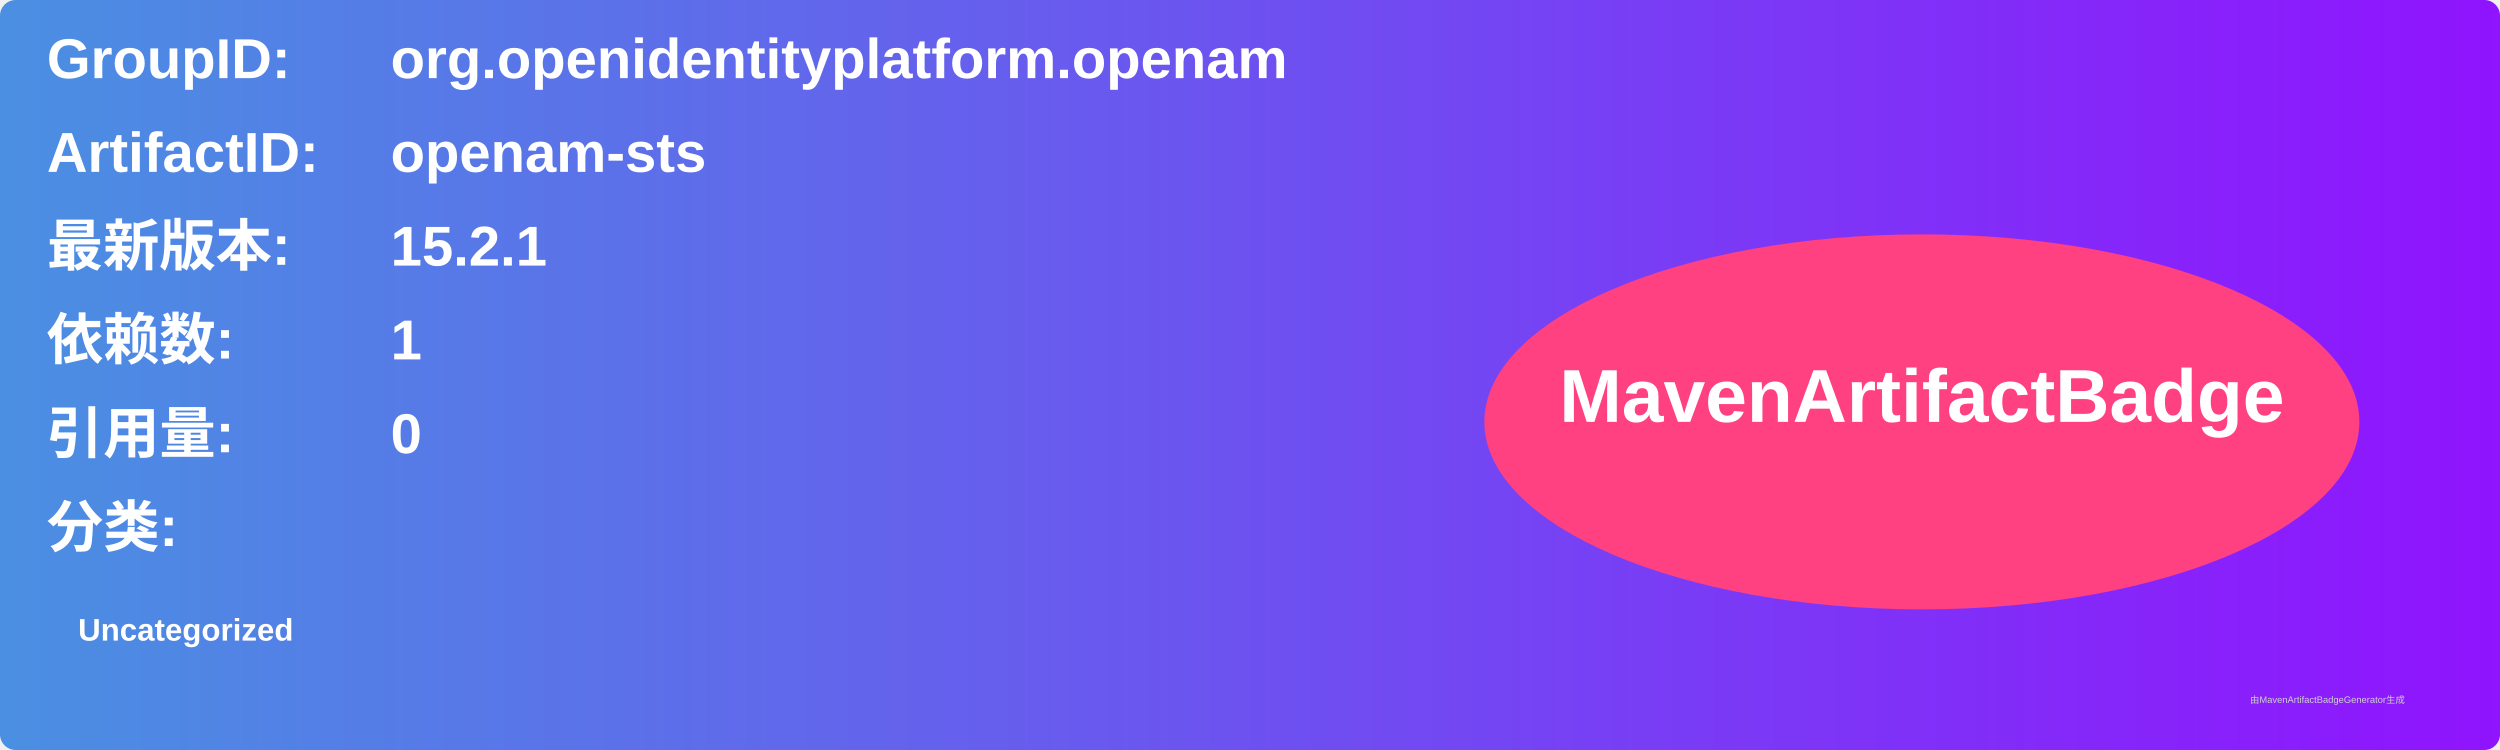
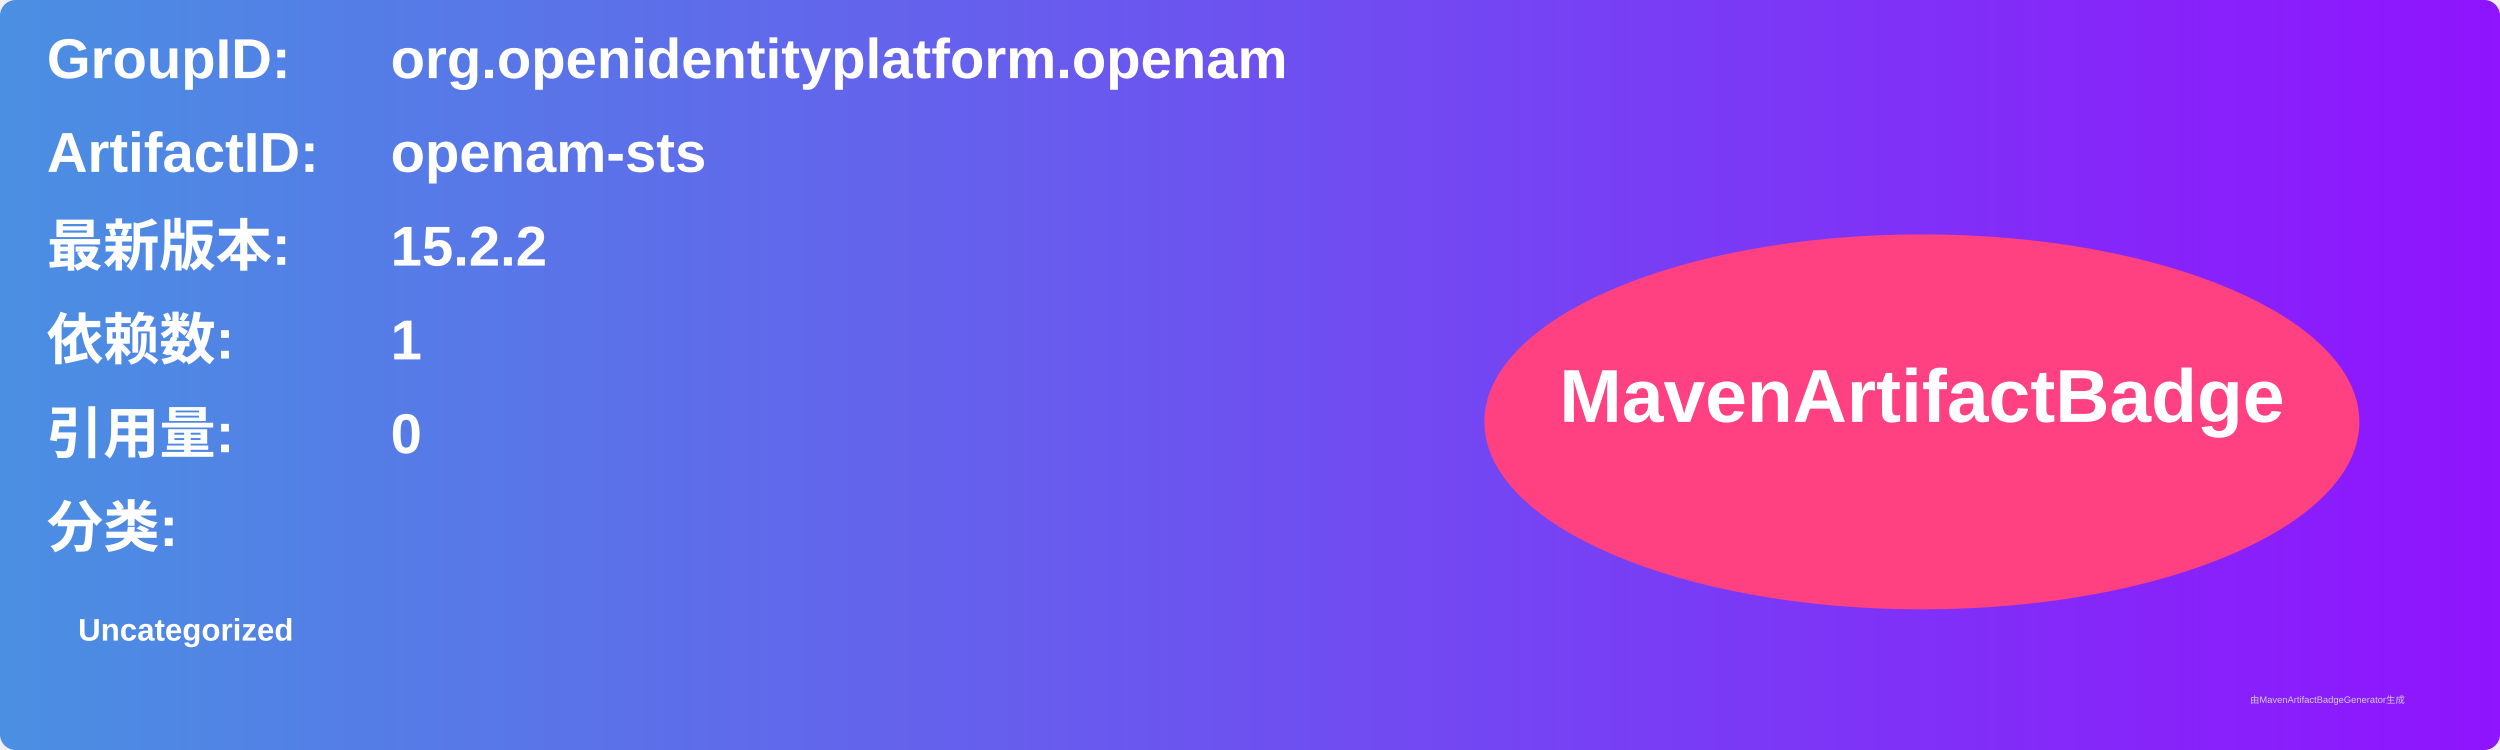
<svg xmlns="http://www.w3.org/2000/svg" width="800" height="240" viewBox="0 0 800 240">
  <linearGradient id="grad" x1="0%" y1="0%" x2="100%" y2="0%">
    <stop offset="0%" stop-color="#4a90e2" />
    <stop offset="100%" stop-color="#9013fe" />
  </linearGradient>
  <rect width="100%" height="100%" rx="5" ry="5" fill="url(#grad)" />
  <g transform="translate(15, 15)">
    <text x="0" y="10" font-family="Arial" font-size="18" fill="white" font-weight="bold" width="260">GroupID:</text>
    <text x="110" y="10" font-family="Arial" font-size="18" fill="white" font-weight="bold" width="460">org.openidentityplatform.openam</text>
    <text x="0" y="40" font-family="Arial" font-size="18" fill="white" font-weight="bold" width="260">ArtifactID:</text>
    <text x="110" y="40" font-family="Arial" font-size="18" fill="white" font-weight="bold" width="460">openam-sts</text>
    <text x="0" y="70" font-family="Arial" font-size="18" fill="white" font-weight="bold">最新版本:</text>
    <text x="110" y="70" font-family="Arial" font-size="18" fill="white" font-weight="bold">
-       <tspan font-weight="bold">15.2.1</tspan>
+       <tspan font-weight="bold">15.2.2</tspan>
    </text>
    <text x="0" y="100" font-family="Arial" font-size="18" fill="white" font-weight="bold">依赖数: </text>
    <text x="110" y="100" font-family="Arial" font-size="18" fill="white">
      <tspan font-weight="bold">1</tspan>
    </text>
    <text x="0" y="130" font-family="Arial" font-size="18" fill="white" font-weight="bold">引用量: </text>
    <text x="110" y="130" font-family="Arial" font-size="18" fill="white">
      <tspan font-weight="bold">0</tspan>
    </text>
    <text x="0" y="160" font-family="Arial" font-size="18" fill="white" font-weight="bold">分类:</text>
    <text x="10" y="190" font-family="Arial" font-size="10" fill="white">
      <tspan font-weight="bold">Uncategorized</tspan>
    </text>
    <ellipse cx="600" cy="120" rx="140" ry="60" fill="#ff4081" />
    <text x="600" y="120" text-anchor="middle" font-family="Arial" font-size="24" fill="white" font-weight="bold">MavenArtifactBadge</text>
  </g>
  <text x="720" y="225" font-family="Arial" font-size="3" fill="#d0d0d0">由MavenArtifactBadgeGenerator生成</text>
</svg>
